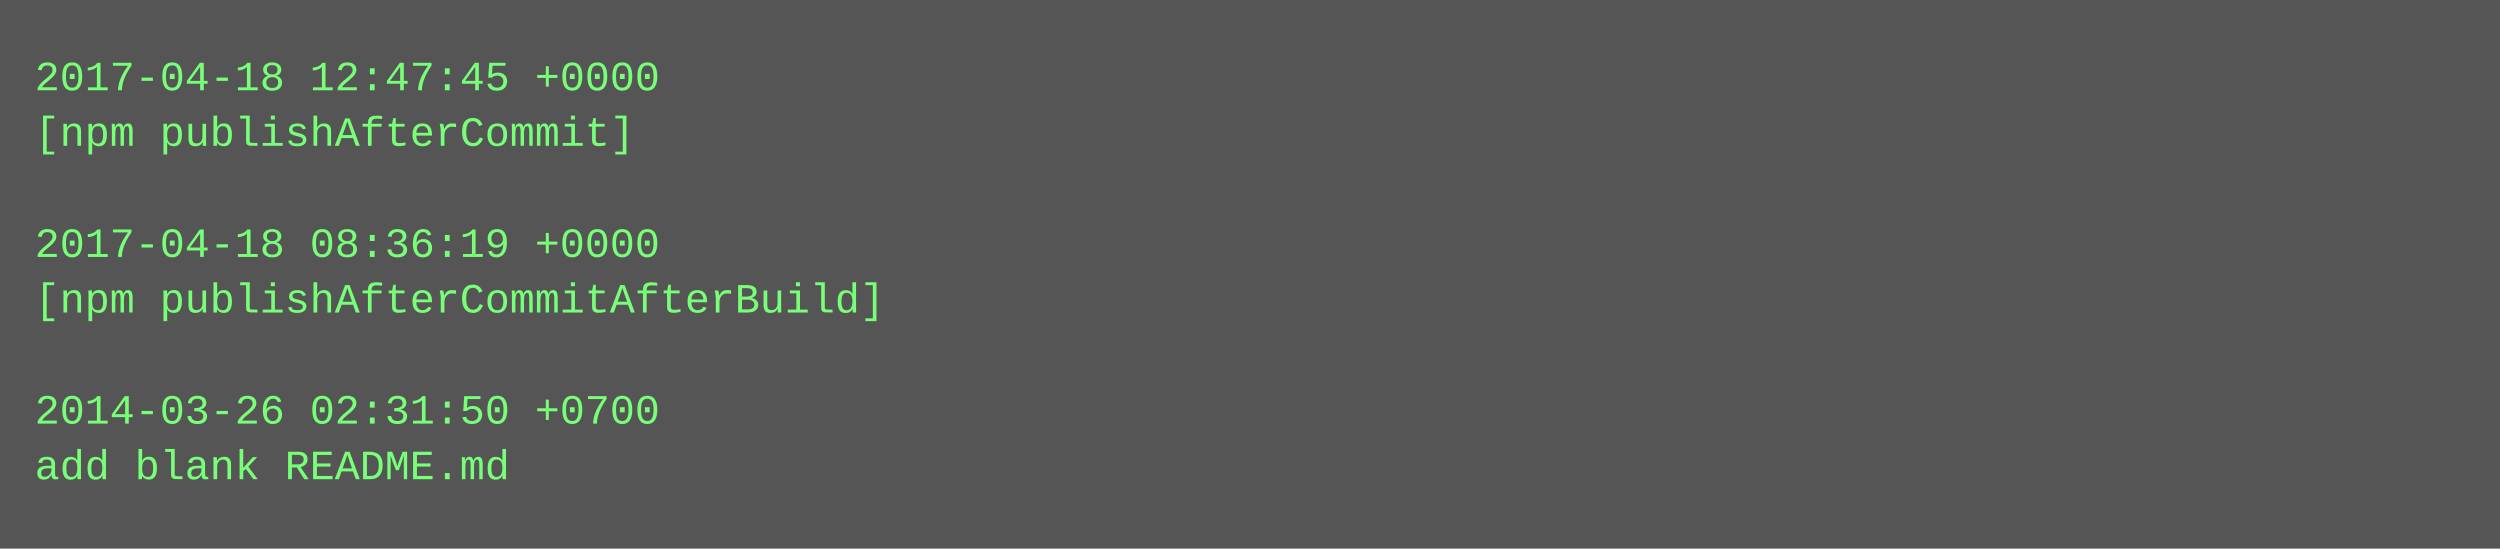
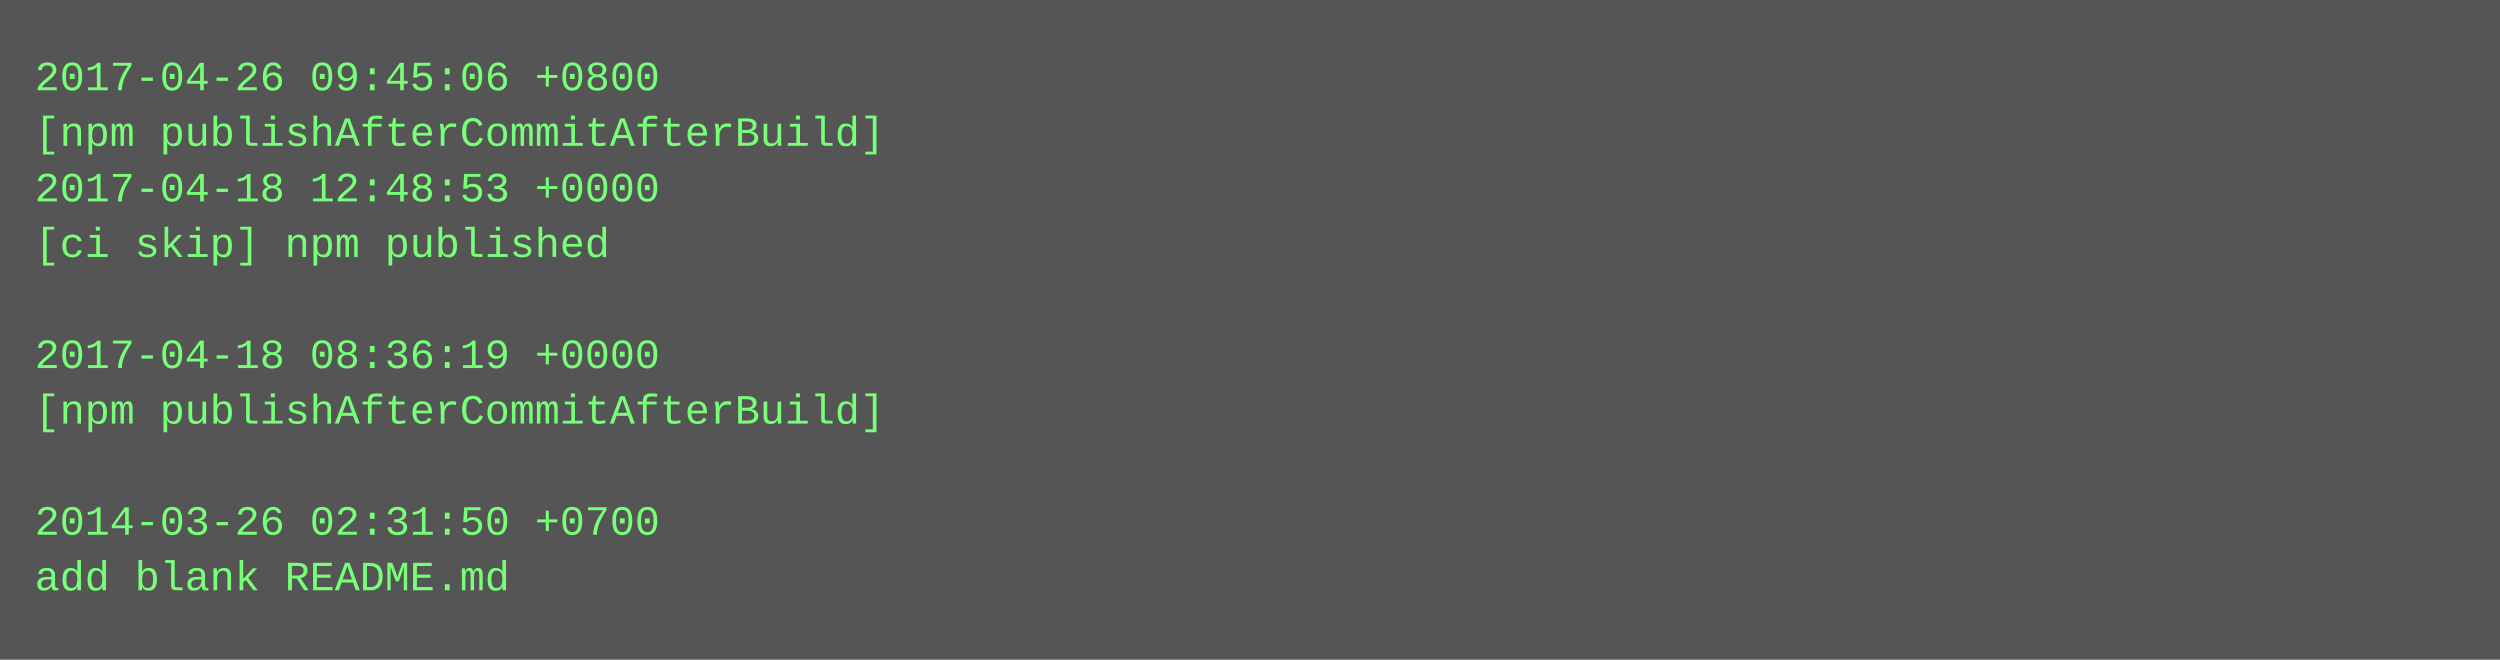
- <svg xmlns="http://www.w3.org/2000/svg" height="158" width="720">
-   <rect height="158" fill="#555" width="720" />
+ <svg xmlns="http://www.w3.org/2000/svg" height="190" width="720">
+   <rect height="190" fill="#555" width="720" />
  <text fill="#7f7" font-family="Courier New" font-size="12" xml:space="preserve">
-     <tspan x="10" y="26">2017-04-18 12:47:45 +0000</tspan>
-     <tspan x="10" y="42">[npm publishAfterCommit]</tspan>
-     <tspan x="10" y="58" />
-     <tspan x="10" y="74">2017-04-18 08:36:19 +0000</tspan>
-     <tspan x="10" y="90">[npm publishAfterCommitAfterBuild]</tspan>
-     <tspan x="10" y="106" />
-     <tspan x="10" y="122">2014-03-26 02:31:50 +0700</tspan>
-     <tspan x="10" y="138">add blank README.md</tspan>
+     <tspan x="10" y="26">2017-04-26 09:45:06 +0800</tspan>
+     <tspan x="10" y="42">[npm publishAfterCommitAfterBuild]</tspan>
+     <tspan x="10" y="58">2017-04-18 12:48:53 +0000</tspan>
+     <tspan x="10" y="74">[ci skip] npm published</tspan>
+     <tspan x="10" y="90" />
+     <tspan x="10" y="106">2017-04-18 08:36:19 +0000</tspan>
+     <tspan x="10" y="122">[npm publishAfterCommitAfterBuild]</tspan>
+     <tspan x="10" y="138" />
+     <tspan x="10" y="154">2014-03-26 02:31:50 +0700</tspan>
+     <tspan x="10" y="170">add blank README.md</tspan>
  </text>
</svg>
